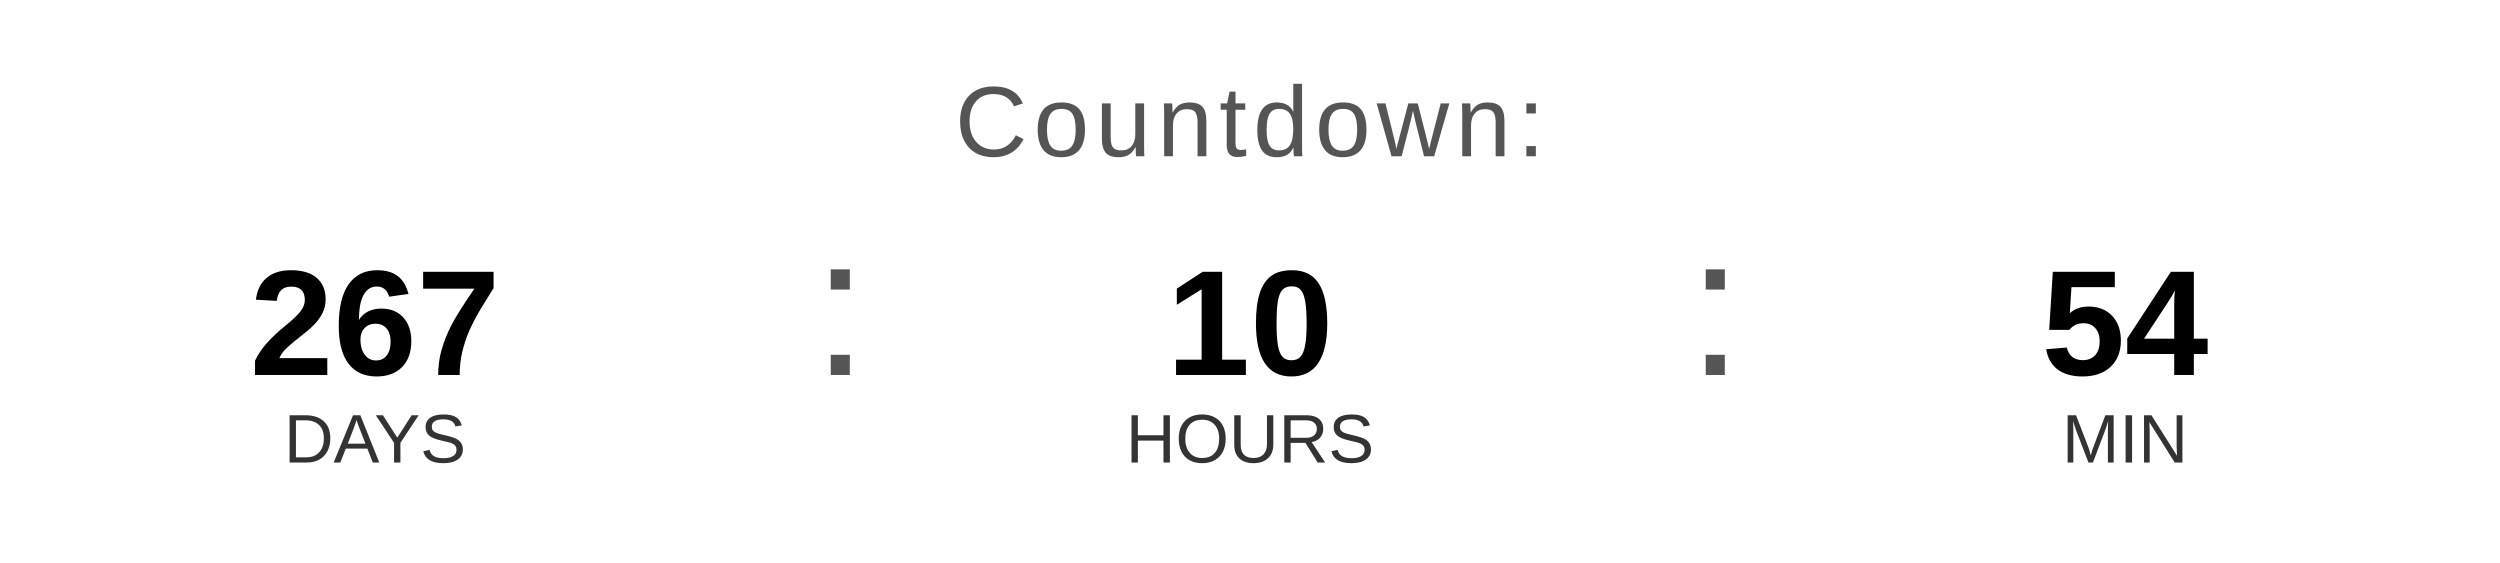
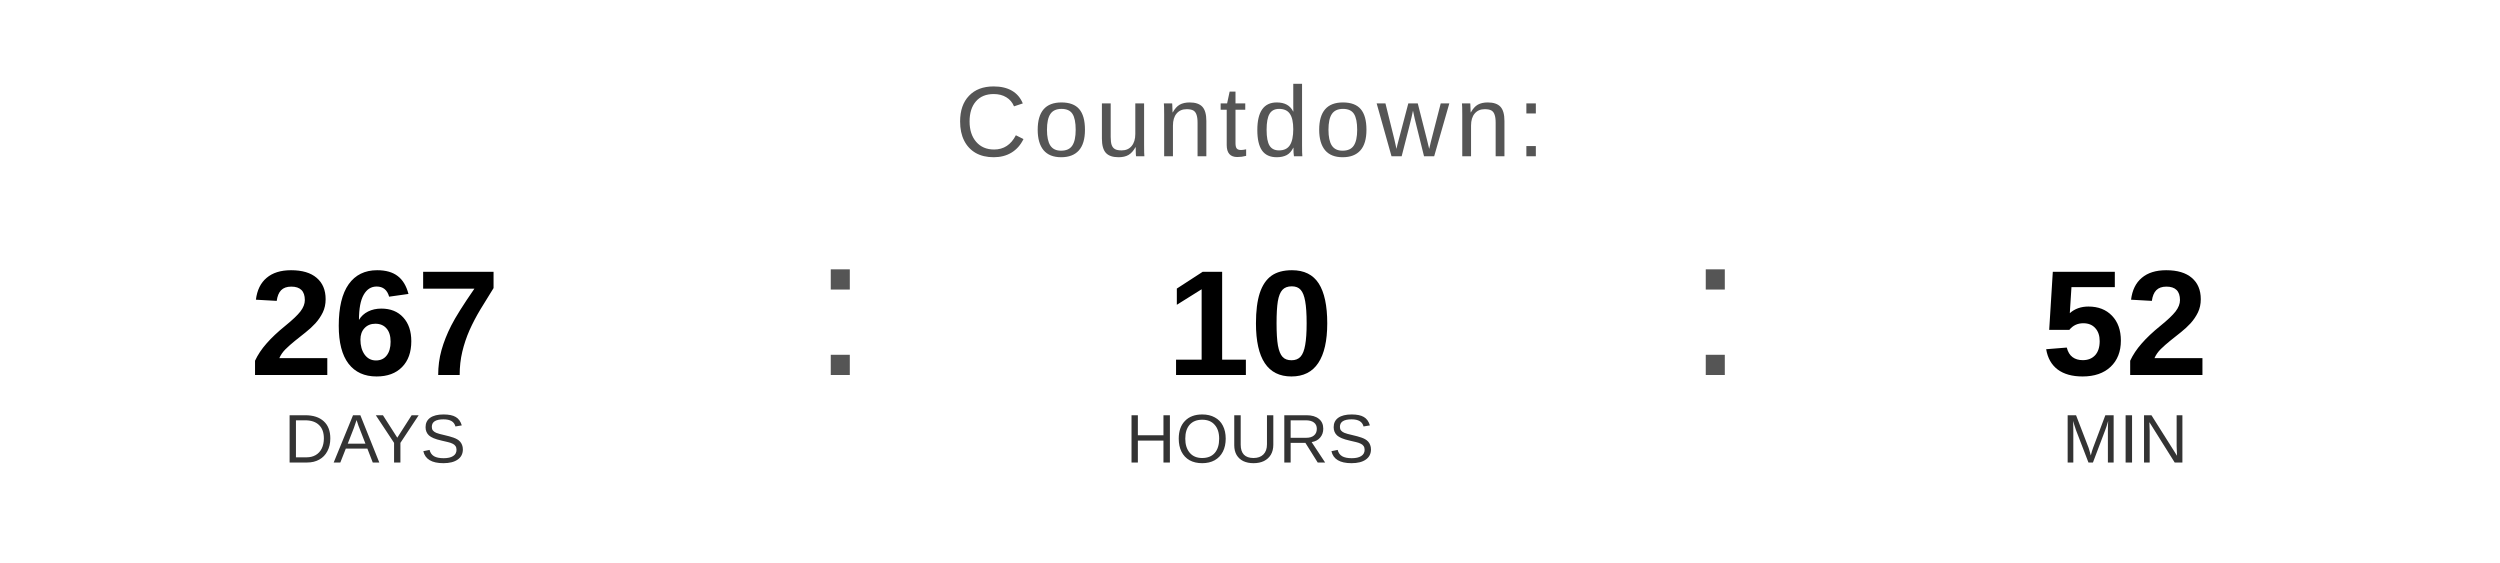
<svg xmlns="http://www.w3.org/2000/svg" width="400" height="90" viewBox="0 0 400 90">
  <text x="200" y="25" font-family="Arial, Helvetica, sans-serif" font-size="16" fill="#555555" text-anchor="middle" letter-spacing="1">
    Countdown:
  </text>
  <text x="60" y="60" font-family="Arial, Helvetica, sans-serif" font-size="24" font-weight="bold" fill="#000000" text-anchor="middle">267</text>
  <text x="60" y="74" font-family="Arial, Helvetica, sans-serif" font-size="11" fill="#333333" text-anchor="middle">DAYS</text>
  <text x="130" y="60" font-family="Arial, sans-serif" font-size="32" fill="#555555">:</text>
  <text x="200" y="60" font-family="Arial, Helvetica, sans-serif" font-size="24" font-weight="bold" fill="#000000" text-anchor="middle">10</text>
  <text x="200" y="74" font-family="Arial, Helvetica, sans-serif" font-size="11" fill="#333333" text-anchor="middle">HOURS</text>
  <text x="270" y="60" font-family="Arial, sans-serif" font-size="32" fill="#555555">:</text>
-   <text x="340" y="60" font-family="Arial, Helvetica, sans-serif" font-size="24" font-weight="bold" fill="#000000" text-anchor="middle">54</text>
+   <text x="340" y="60" font-family="Arial, Helvetica, sans-serif" font-size="24" font-weight="bold" fill="#000000" text-anchor="middle">52</text>
  <text x="340" y="74" font-family="Arial, Helvetica, sans-serif" font-size="11" fill="#333333" text-anchor="middle">MIN</text>
</svg>
